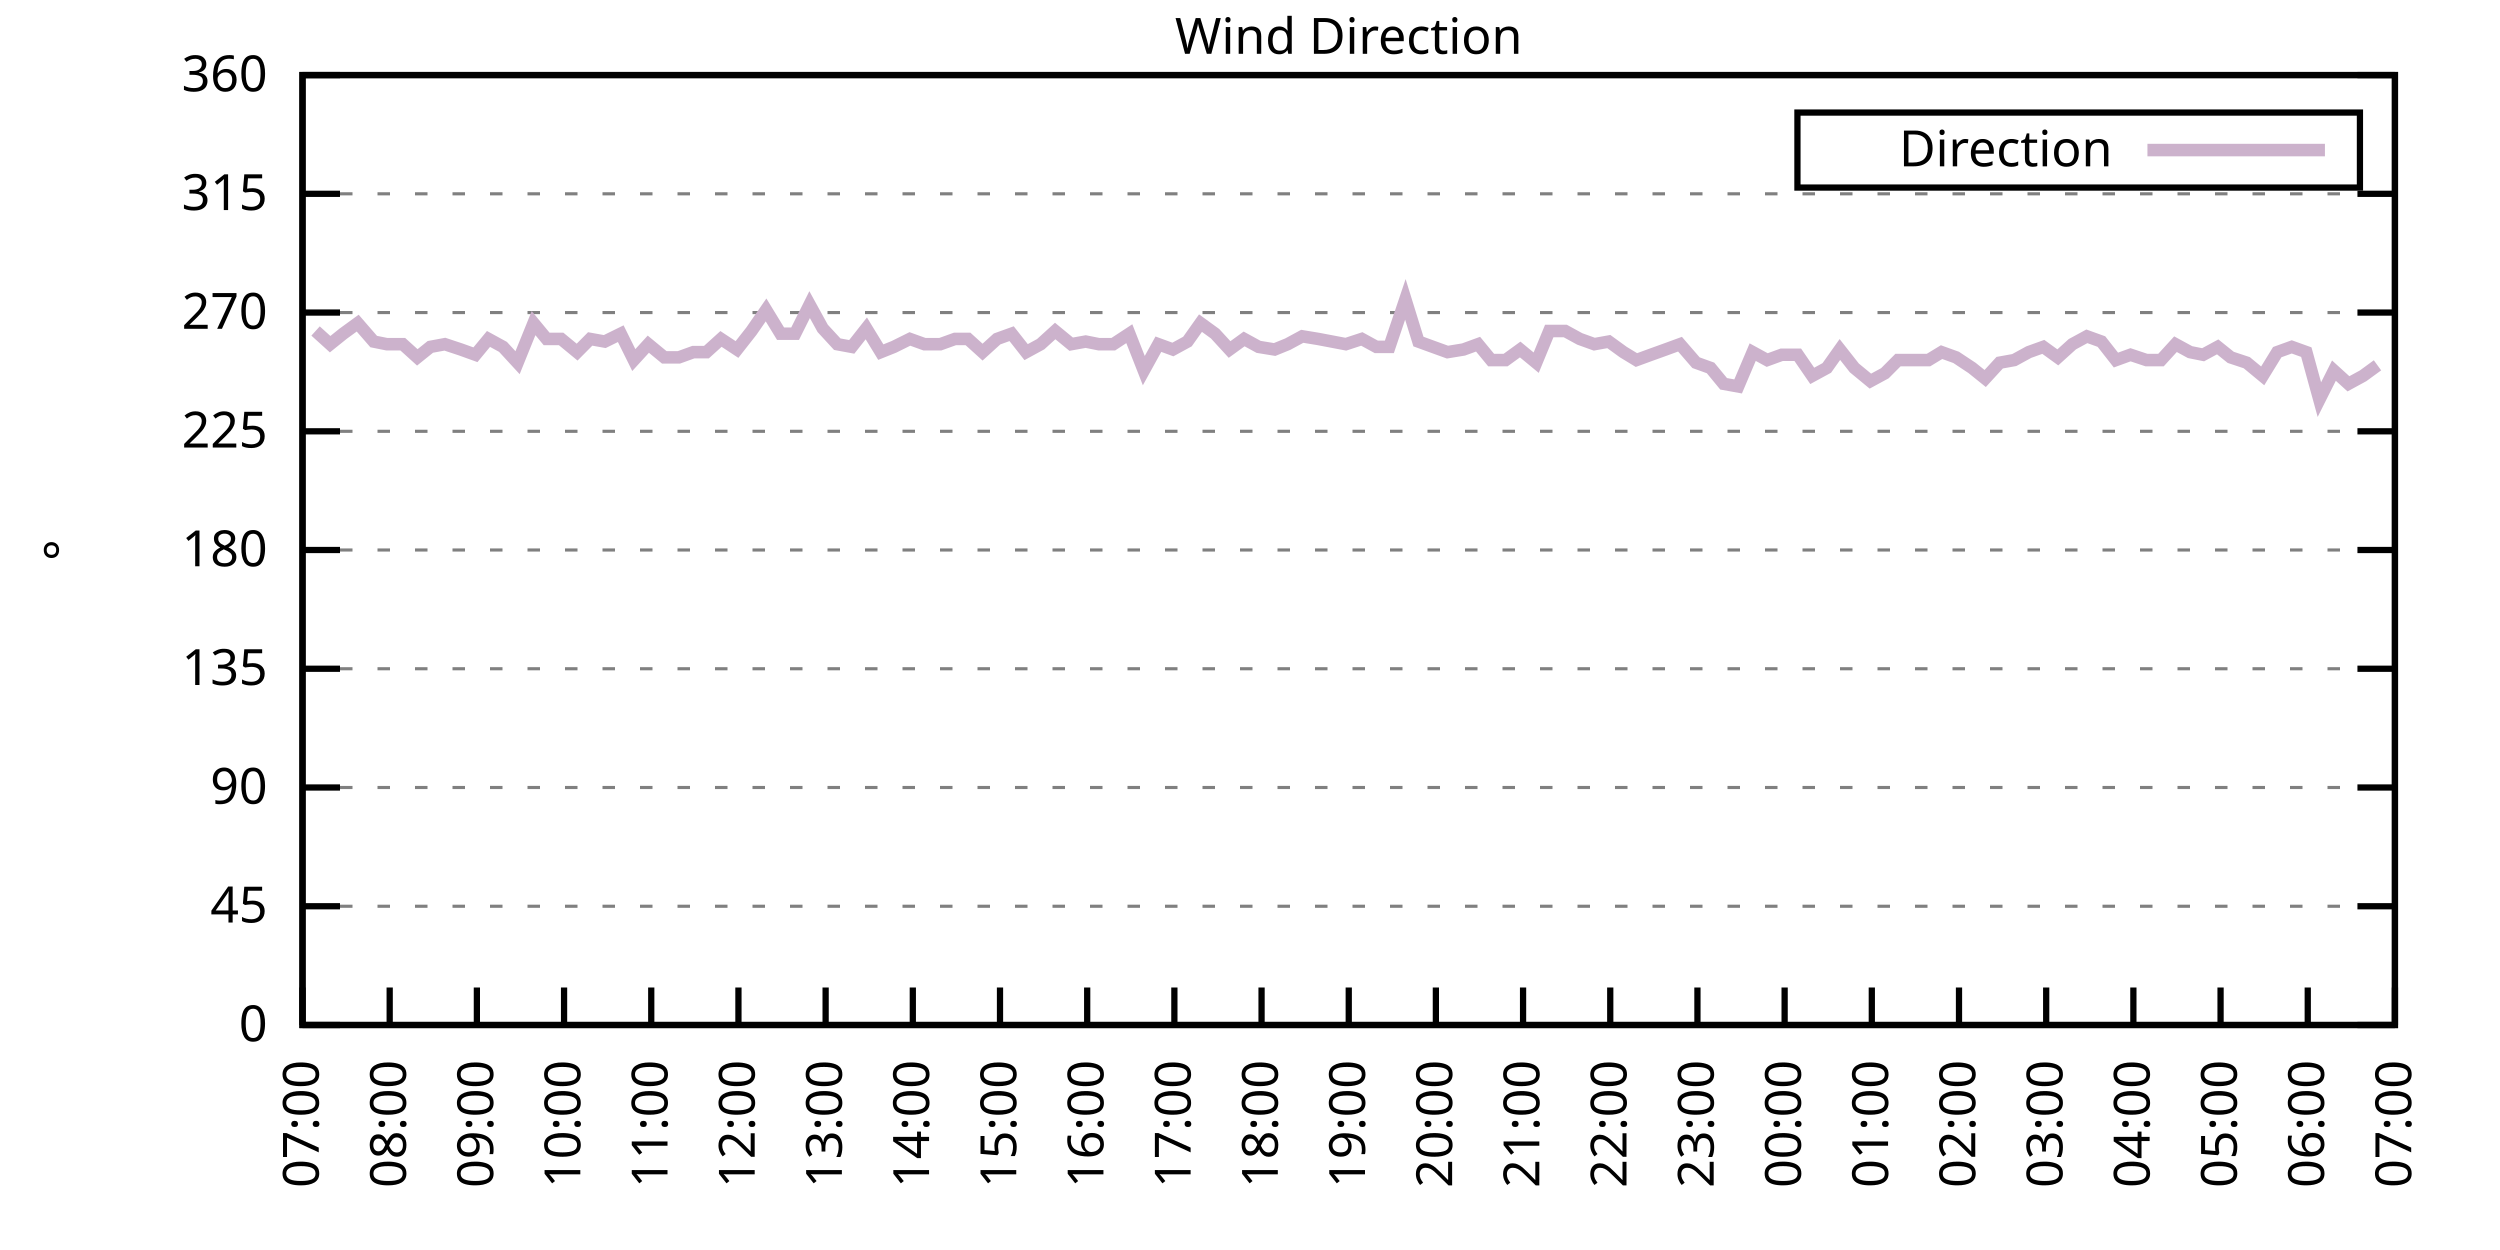
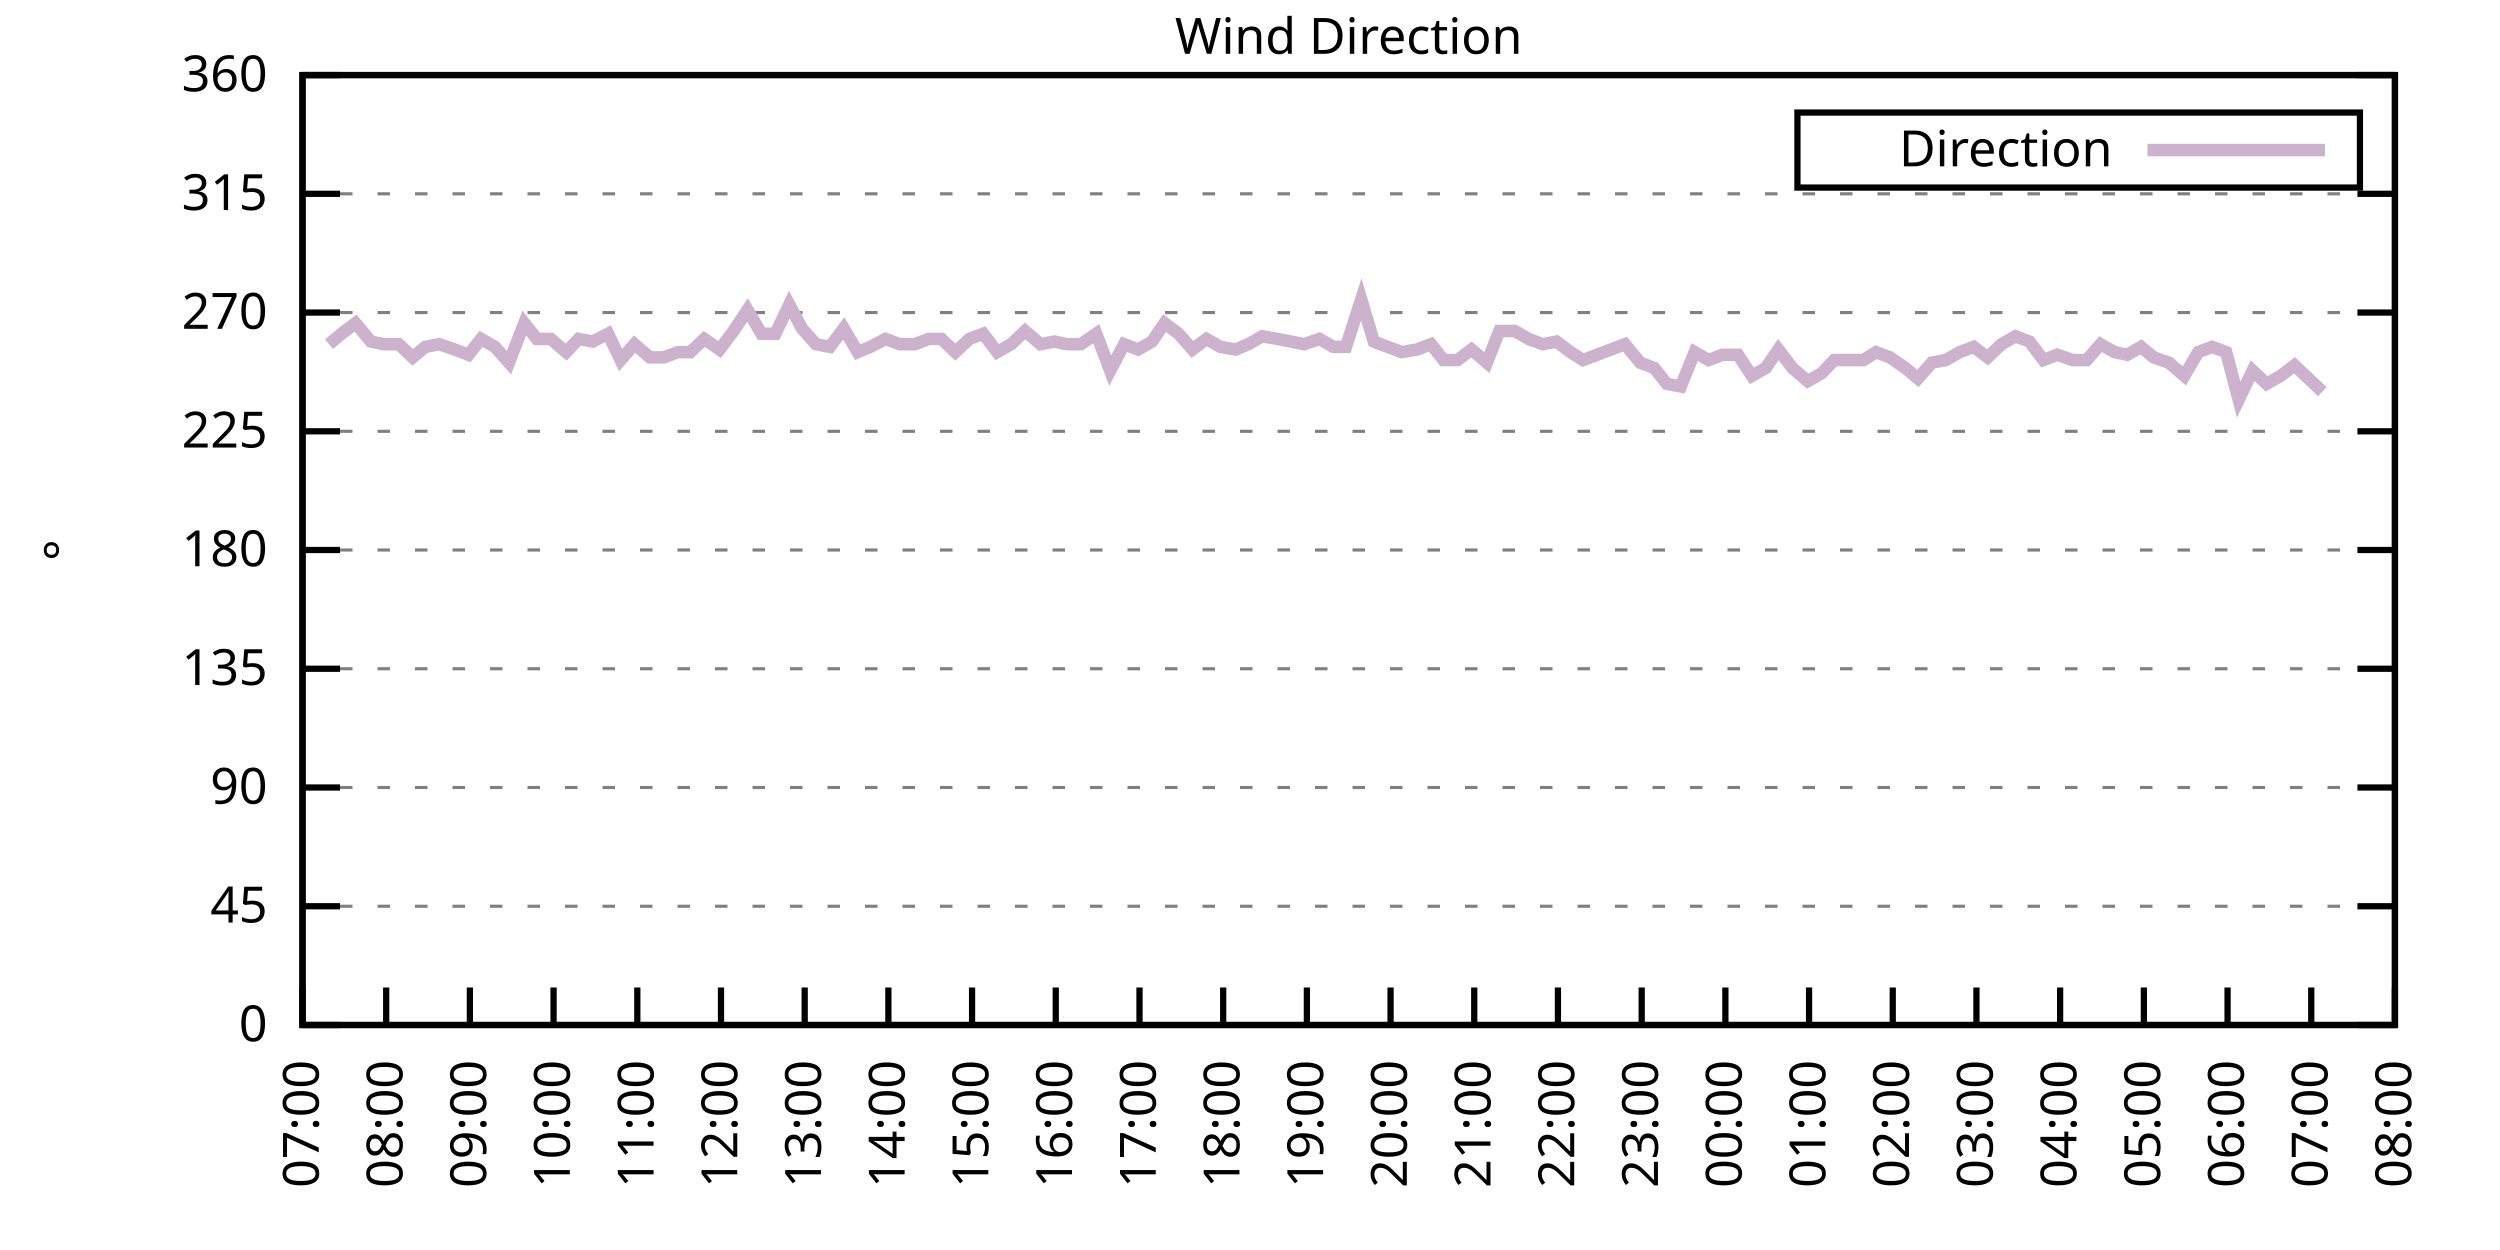
<svg xmlns="http://www.w3.org/2000/svg" xmlns:xlink="http://www.w3.org/1999/xlink" width="400" height="200" viewBox="0 0 400 200">
  <g id="gnuplot_canvas">
    <rect x="0" y="0" width="400" height="200" fill="none" />
    <defs>
      <circle id="gpDot" r="0.5" stroke-width="0.5" stroke="currentColor" />
      <path id="gpPt0" stroke-width="0.333" stroke="currentColor" d="M-1,0 h2 M0,-1 v2" />
      <path id="gpPt1" stroke-width="0.333" stroke="currentColor" d="M-1,-1 L1,1 M1,-1 L-1,1" />
      <path id="gpPt2" stroke-width="0.333" stroke="currentColor" d="M-1,0 L1,0 M0,-1 L0,1 M-1,-1 L1,1 M-1,1 L1,-1" />
      <rect id="gpPt3" stroke-width="0.333" stroke="currentColor" x="-1" y="-1" width="2" height="2" />
      <rect id="gpPt4" stroke-width="0.333" stroke="currentColor" fill="currentColor" x="-1" y="-1" width="2" height="2" />
      <circle id="gpPt5" stroke-width="0.333" stroke="currentColor" cx="0" cy="0" r="1" />
      <use xlink:href="#gpPt5" id="gpPt6" fill="currentColor" stroke="none" />
      <path id="gpPt7" stroke-width="0.333" stroke="currentColor" d="M0,-1.33 L-1.33,0.67 L1.33,0.67 z" />
      <use xlink:href="#gpPt7" id="gpPt8" fill="currentColor" stroke="none" />
      <use xlink:href="#gpPt7" id="gpPt9" stroke="currentColor" transform="rotate(180)" />
      <use xlink:href="#gpPt9" id="gpPt10" fill="currentColor" stroke="none" />
      <use xlink:href="#gpPt3" id="gpPt11" stroke="currentColor" transform="rotate(45)" />
      <use xlink:href="#gpPt11" id="gpPt12" fill="currentColor" stroke="none" />
      <path id="gpPt13" stroke-width="0.333" stroke="currentColor" d="M0,1.330 L1.265,0.411 L0.782,-1.067 L-0.782,-1.076 L-1.265,0.411 z" />
      <use xlink:href="#gpPt13" id="gpPt14" fill="currentColor" stroke="none" />
      <filter id="textbox" filterUnits="objectBoundingBox" x="0" y="0" height="1" width="1">
        <feFlood flood-color="white" flood-opacity="1" result="bgnd" />
        <feComposite in="SourceGraphic" in2="bgnd" operator="atop" />
      </filter>
      <filter id="greybox" filterUnits="objectBoundingBox" x="0" y="0" height="1" width="1">
        <feFlood flood-color="lightgrey" flood-opacity="1" result="grey" />
        <feComposite in="SourceGraphic" in2="grey" operator="atop" />
      </filter>
    </defs>
    <g fill="none" color="white" stroke="currentColor" stroke-width="1.00" stroke-linecap="butt" stroke-linejoin="miter">
</g>
    <g fill="none" color="black" stroke="currentColor" stroke-width="1.00" stroke-linecap="butt" stroke-linejoin="miter">
      <g stroke="none" shape-rendering="crispEdges">
        <polygon fill="rgb(255, 255, 255)" points="48.40,164.00 383.18,164.00 383.18,12.02 48.40,12.02 " />
      </g>
    </g>
    <g fill="none" color="black" stroke="currentColor" stroke-width="1.00" stroke-linecap="butt" stroke-linejoin="miter">
</g>
    <g fill="none" color="black" stroke="black" stroke-width="0.50" stroke-linecap="butt" stroke-linejoin="miter">
</g>
    <g fill="none" color="gray" stroke="currentColor" stroke-width="0.50" stroke-linecap="butt" stroke-linejoin="miter">
      <path stroke="gray" stroke-dasharray="2,4" class="gridline" d="M48.40,164.00 L383.19,164.00  " />
    </g>
    <g fill="none" color="gray" stroke="gray" stroke-width="1.00" stroke-linecap="butt" stroke-linejoin="miter">
</g>
    <g fill="none" color="black" stroke="currentColor" stroke-width="1.00" stroke-linecap="butt" stroke-linejoin="miter">
      <path stroke="black" d="M48.40,164.00 L54.40,164.00 M383.19,164.00 L377.19,164.00  " />
      <g transform="translate(42.80,166.60)" stroke="none" fill="black" font-family="Sans" font-size="8.00" text-anchor="end">
        <text>
          <tspan font-family="Sans"> 0</tspan>
        </text>
      </g>
    </g>
    <g fill="none" color="black" stroke="currentColor" stroke-width="1.00" stroke-linecap="butt" stroke-linejoin="miter">
</g>
    <g fill="none" color="black" stroke="black" stroke-width="0.50" stroke-linecap="butt" stroke-linejoin="miter">
</g>
    <g fill="none" color="gray" stroke="currentColor" stroke-width="0.50" stroke-linecap="butt" stroke-linejoin="miter">
      <path stroke="gray" stroke-dasharray="2,4" class="gridline" d="M48.40,145.00 L383.19,145.00  " />
    </g>
    <g fill="none" color="gray" stroke="gray" stroke-width="1.00" stroke-linecap="butt" stroke-linejoin="miter">
</g>
    <g fill="none" color="black" stroke="currentColor" stroke-width="1.00" stroke-linecap="butt" stroke-linejoin="miter">
      <path stroke="black" d="M48.40,145.00 L54.40,145.00 M383.19,145.00 L377.19,145.00  " />
      <g transform="translate(42.80,147.60)" stroke="none" fill="black" font-family="Sans" font-size="8.00" text-anchor="end">
        <text>
          <tspan font-family="Sans"> 45</tspan>
        </text>
      </g>
    </g>
    <g fill="none" color="black" stroke="currentColor" stroke-width="1.00" stroke-linecap="butt" stroke-linejoin="miter">
</g>
    <g fill="none" color="black" stroke="black" stroke-width="0.50" stroke-linecap="butt" stroke-linejoin="miter">
</g>
    <g fill="none" color="gray" stroke="currentColor" stroke-width="0.50" stroke-linecap="butt" stroke-linejoin="miter">
      <path stroke="gray" stroke-dasharray="2,4" class="gridline" d="M48.40,126.00 L383.19,126.00  " />
    </g>
    <g fill="none" color="gray" stroke="gray" stroke-width="1.00" stroke-linecap="butt" stroke-linejoin="miter">
</g>
    <g fill="none" color="black" stroke="currentColor" stroke-width="1.00" stroke-linecap="butt" stroke-linejoin="miter">
      <path stroke="black" d="M48.40,126.00 L54.40,126.00 M383.19,126.00 L377.19,126.00  " />
      <g transform="translate(42.80,128.60)" stroke="none" fill="black" font-family="Sans" font-size="8.00" text-anchor="end">
        <text>
          <tspan font-family="Sans"> 90</tspan>
        </text>
      </g>
    </g>
    <g fill="none" color="black" stroke="currentColor" stroke-width="1.00" stroke-linecap="butt" stroke-linejoin="miter">
</g>
    <g fill="none" color="black" stroke="black" stroke-width="0.50" stroke-linecap="butt" stroke-linejoin="miter">
</g>
    <g fill="none" color="gray" stroke="currentColor" stroke-width="0.50" stroke-linecap="butt" stroke-linejoin="miter">
      <path stroke="gray" stroke-dasharray="2,4" class="gridline" d="M48.40,107.00 L383.19,107.00  " />
    </g>
    <g fill="none" color="gray" stroke="gray" stroke-width="1.00" stroke-linecap="butt" stroke-linejoin="miter">
</g>
    <g fill="none" color="black" stroke="currentColor" stroke-width="1.00" stroke-linecap="butt" stroke-linejoin="miter">
      <path stroke="black" d="M48.40,107.00 L54.40,107.00 M383.19,107.00 L377.19,107.00  " />
      <g transform="translate(42.80,109.60)" stroke="none" fill="black" font-family="Sans" font-size="8.00" text-anchor="end">
        <text>
          <tspan font-family="Sans"> 135</tspan>
        </text>
      </g>
    </g>
    <g fill="none" color="black" stroke="currentColor" stroke-width="1.00" stroke-linecap="butt" stroke-linejoin="miter">
</g>
    <g fill="none" color="black" stroke="black" stroke-width="0.50" stroke-linecap="butt" stroke-linejoin="miter">
</g>
    <g fill="none" color="gray" stroke="currentColor" stroke-width="0.50" stroke-linecap="butt" stroke-linejoin="miter">
      <path stroke="gray" stroke-dasharray="2,4" class="gridline" d="M48.40,88.00 L383.19,88.00  " />
    </g>
    <g fill="none" color="gray" stroke="gray" stroke-width="1.00" stroke-linecap="butt" stroke-linejoin="miter">
</g>
    <g fill="none" color="black" stroke="currentColor" stroke-width="1.00" stroke-linecap="butt" stroke-linejoin="miter">
      <path stroke="black" d="M48.40,88.00 L54.40,88.00 M383.19,88.00 L377.19,88.00  " />
      <g transform="translate(42.80,90.60)" stroke="none" fill="black" font-family="Sans" font-size="8.00" text-anchor="end">
        <text>
          <tspan font-family="Sans"> 180</tspan>
        </text>
      </g>
    </g>
    <g fill="none" color="black" stroke="currentColor" stroke-width="1.00" stroke-linecap="butt" stroke-linejoin="miter">
</g>
    <g fill="none" color="black" stroke="black" stroke-width="0.50" stroke-linecap="butt" stroke-linejoin="miter">
</g>
    <g fill="none" color="gray" stroke="currentColor" stroke-width="0.50" stroke-linecap="butt" stroke-linejoin="miter">
      <path stroke="gray" stroke-dasharray="2,4" class="gridline" d="M48.40,69.01 L383.19,69.01  " />
    </g>
    <g fill="none" color="gray" stroke="gray" stroke-width="1.00" stroke-linecap="butt" stroke-linejoin="miter">
</g>
    <g fill="none" color="black" stroke="currentColor" stroke-width="1.00" stroke-linecap="butt" stroke-linejoin="miter">
      <path stroke="black" d="M48.40,69.01 L54.40,69.01 M383.19,69.01 L377.19,69.01  " />
      <g transform="translate(42.80,71.61)" stroke="none" fill="black" font-family="Sans" font-size="8.00" text-anchor="end">
        <text>
          <tspan font-family="Sans"> 225</tspan>
        </text>
      </g>
    </g>
    <g fill="none" color="black" stroke="currentColor" stroke-width="1.00" stroke-linecap="butt" stroke-linejoin="miter">
</g>
    <g fill="none" color="black" stroke="black" stroke-width="0.50" stroke-linecap="butt" stroke-linejoin="miter">
</g>
    <g fill="none" color="gray" stroke="currentColor" stroke-width="0.50" stroke-linecap="butt" stroke-linejoin="miter">
      <path stroke="gray" stroke-dasharray="2,4" class="gridline" d="M48.40,50.01 L383.19,50.01  " />
    </g>
    <g fill="none" color="gray" stroke="gray" stroke-width="1.00" stroke-linecap="butt" stroke-linejoin="miter">
</g>
    <g fill="none" color="black" stroke="currentColor" stroke-width="1.00" stroke-linecap="butt" stroke-linejoin="miter">
      <path stroke="black" d="M48.40,50.01 L54.40,50.01 M383.19,50.01 L377.19,50.01  " />
      <g transform="translate(42.80,52.61)" stroke="none" fill="black" font-family="Sans" font-size="8.00" text-anchor="end">
        <text>
          <tspan font-family="Sans"> 270</tspan>
        </text>
      </g>
    </g>
    <g fill="none" color="black" stroke="currentColor" stroke-width="1.00" stroke-linecap="butt" stroke-linejoin="miter">
</g>
    <g fill="none" color="black" stroke="black" stroke-width="0.50" stroke-linecap="butt" stroke-linejoin="miter">
</g>
    <g fill="none" color="gray" stroke="currentColor" stroke-width="0.50" stroke-linecap="butt" stroke-linejoin="miter">
      <path stroke="gray" stroke-dasharray="2,4" class="gridline" d="M48.40,31.01 L383.19,31.01  " />
    </g>
    <g fill="none" color="gray" stroke="gray" stroke-width="1.00" stroke-linecap="butt" stroke-linejoin="miter">
</g>
    <g fill="none" color="black" stroke="currentColor" stroke-width="1.00" stroke-linecap="butt" stroke-linejoin="miter">
      <path stroke="black" d="M48.40,31.01 L54.40,31.01 M383.19,31.01 L377.19,31.01  " />
      <g transform="translate(42.80,33.61)" stroke="none" fill="black" font-family="Sans" font-size="8.00" text-anchor="end">
        <text>
          <tspan font-family="Sans"> 315</tspan>
        </text>
      </g>
    </g>
    <g fill="none" color="black" stroke="currentColor" stroke-width="1.00" stroke-linecap="butt" stroke-linejoin="miter">
</g>
    <g fill="none" color="black" stroke="black" stroke-width="0.50" stroke-linecap="butt" stroke-linejoin="miter">
</g>
    <g fill="none" color="gray" stroke="currentColor" stroke-width="0.50" stroke-linecap="butt" stroke-linejoin="miter">
      <path stroke="gray" stroke-dasharray="2,4" class="gridline" d="M48.40,12.01 L383.19,12.01  " />
    </g>
    <g fill="none" color="gray" stroke="gray" stroke-width="1.00" stroke-linecap="butt" stroke-linejoin="miter">
</g>
    <g fill="none" color="black" stroke="currentColor" stroke-width="1.00" stroke-linecap="butt" stroke-linejoin="miter">
      <path stroke="black" d="M48.40,12.01 L54.40,12.01 M383.19,12.01 L377.19,12.01  " />
      <g transform="translate(42.80,14.61)" stroke="none" fill="black" font-family="Sans" font-size="8.00" text-anchor="end">
        <text>
          <tspan font-family="Sans"> 360</tspan>
        </text>
      </g>
    </g>
    <g fill="none" color="black" stroke="currentColor" stroke-width="1.00" stroke-linecap="butt" stroke-linejoin="miter">
      <path stroke="black" d="M48.40,164.00 L48.40,158.00  " />
      <g transform="translate(51.00,169.60) rotate(270.00)" stroke="none" fill="black" font-family="Sans" font-size="8.00" text-anchor="end">
        <text>
          <tspan font-family="Sans">07:00</tspan>
        </text>
      </g>
    </g>
    <g fill="none" color="black" stroke="currentColor" stroke-width="1.00" stroke-linecap="butt" stroke-linejoin="miter">
-       <path stroke="black" d="M62.35,164.00 L62.35,158.00  " />
-       <g transform="translate(64.95,169.60) rotate(270.00)" stroke="none" fill="black" font-family="Sans" font-size="8.00" text-anchor="end">
+       <path stroke="black" d="M61.79,164.00 L61.79,158.00  " />
+       <g transform="translate(64.39,169.60) rotate(270.00)" stroke="none" fill="black" font-family="Sans" font-size="8.00" text-anchor="end">
        <text>
          <tspan font-family="Sans">08:00</tspan>
        </text>
      </g>
    </g>
    <g fill="none" color="black" stroke="currentColor" stroke-width="1.00" stroke-linecap="butt" stroke-linejoin="miter">
-       <path stroke="black" d="M76.30,164.00 L76.30,158.00  " />
-       <g transform="translate(78.90,169.60) rotate(270.00)" stroke="none" fill="black" font-family="Sans" font-size="8.00" text-anchor="end">
+       <path stroke="black" d="M75.18,164.00 L75.18,158.00  " />
+       <g transform="translate(77.78,169.60) rotate(270.00)" stroke="none" fill="black" font-family="Sans" font-size="8.00" text-anchor="end">
        <text>
          <tspan font-family="Sans">09:00</tspan>
        </text>
      </g>
    </g>
    <g fill="none" color="black" stroke="currentColor" stroke-width="1.00" stroke-linecap="butt" stroke-linejoin="miter">
-       <path stroke="black" d="M90.25,164.00 L90.25,158.00  " />
-       <g transform="translate(92.85,169.60) rotate(270.00)" stroke="none" fill="black" font-family="Sans" font-size="8.00" text-anchor="end">
+       <path stroke="black" d="M88.57,164.00 L88.57,158.00  " />
+       <g transform="translate(91.17,169.60) rotate(270.00)" stroke="none" fill="black" font-family="Sans" font-size="8.00" text-anchor="end">
        <text>
          <tspan font-family="Sans">10:00</tspan>
        </text>
      </g>
    </g>
    <g fill="none" color="black" stroke="currentColor" stroke-width="1.00" stroke-linecap="butt" stroke-linejoin="miter">
-       <path stroke="black" d="M104.20,164.00 L104.20,158.00  " />
-       <g transform="translate(106.80,169.60) rotate(270.00)" stroke="none" fill="black" font-family="Sans" font-size="8.00" text-anchor="end">
+       <path stroke="black" d="M101.97,164.00 L101.97,158.00  " />
+       <g transform="translate(104.57,169.60) rotate(270.00)" stroke="none" fill="black" font-family="Sans" font-size="8.00" text-anchor="end">
        <text>
          <tspan font-family="Sans">11:00</tspan>
        </text>
      </g>
    </g>
    <g fill="none" color="black" stroke="currentColor" stroke-width="1.00" stroke-linecap="butt" stroke-linejoin="miter">
-       <path stroke="black" d="M118.15,164.00 L118.15,158.00  " />
-       <g transform="translate(120.75,169.60) rotate(270.00)" stroke="none" fill="black" font-family="Sans" font-size="8.00" text-anchor="end">
+       <path stroke="black" d="M115.36,164.00 L115.36,158.00  " />
+       <g transform="translate(117.96,169.60) rotate(270.00)" stroke="none" fill="black" font-family="Sans" font-size="8.00" text-anchor="end">
        <text>
          <tspan font-family="Sans">12:00</tspan>
        </text>
      </g>
    </g>
    <g fill="none" color="black" stroke="currentColor" stroke-width="1.00" stroke-linecap="butt" stroke-linejoin="miter">
-       <path stroke="black" d="M132.10,164.00 L132.10,158.00  " />
-       <g transform="translate(134.70,169.60) rotate(270.00)" stroke="none" fill="black" font-family="Sans" font-size="8.00" text-anchor="end">
+       <path stroke="black" d="M128.75,164.00 L128.75,158.00  " />
+       <g transform="translate(131.35,169.60) rotate(270.00)" stroke="none" fill="black" font-family="Sans" font-size="8.00" text-anchor="end">
        <text>
          <tspan font-family="Sans">13:00</tspan>
        </text>
      </g>
    </g>
    <g fill="none" color="black" stroke="currentColor" stroke-width="1.00" stroke-linecap="butt" stroke-linejoin="miter">
-       <path stroke="black" d="M146.05,164.00 L146.05,158.00  " />
-       <g transform="translate(148.65,169.60) rotate(270.00)" stroke="none" fill="black" font-family="Sans" font-size="8.00" text-anchor="end">
+       <path stroke="black" d="M142.14,164.00 L142.14,158.00  " />
+       <g transform="translate(144.74,169.60) rotate(270.00)" stroke="none" fill="black" font-family="Sans" font-size="8.00" text-anchor="end">
        <text>
          <tspan font-family="Sans">14:00</tspan>
        </text>
      </g>
    </g>
    <g fill="none" color="black" stroke="currentColor" stroke-width="1.00" stroke-linecap="butt" stroke-linejoin="miter">
-       <path stroke="black" d="M160.00,164.00 L160.00,158.00  " />
-       <g transform="translate(162.60,169.60) rotate(270.00)" stroke="none" fill="black" font-family="Sans" font-size="8.00" text-anchor="end">
+       <path stroke="black" d="M155.53,164.00 L155.53,158.00  " />
+       <g transform="translate(158.13,169.60) rotate(270.00)" stroke="none" fill="black" font-family="Sans" font-size="8.00" text-anchor="end">
        <text>
          <tspan font-family="Sans">15:00</tspan>
        </text>
      </g>
    </g>
    <g fill="none" color="black" stroke="currentColor" stroke-width="1.00" stroke-linecap="butt" stroke-linejoin="miter">
-       <path stroke="black" d="M173.95,164.00 L173.95,158.00  " />
-       <g transform="translate(176.55,169.60) rotate(270.00)" stroke="none" fill="black" font-family="Sans" font-size="8.00" text-anchor="end">
+       <path stroke="black" d="M168.92,164.00 L168.92,158.00  " />
+       <g transform="translate(171.52,169.60) rotate(270.00)" stroke="none" fill="black" font-family="Sans" font-size="8.00" text-anchor="end">
        <text>
          <tspan font-family="Sans">16:00</tspan>
        </text>
      </g>
    </g>
    <g fill="none" color="black" stroke="currentColor" stroke-width="1.00" stroke-linecap="butt" stroke-linejoin="miter">
-       <path stroke="black" d="M187.90,164.00 L187.90,158.00  " />
-       <g transform="translate(190.50,169.60) rotate(270.00)" stroke="none" fill="black" font-family="Sans" font-size="8.00" text-anchor="end">
+       <path stroke="black" d="M182.32,164.00 L182.32,158.00  " />
+       <g transform="translate(184.92,169.60) rotate(270.00)" stroke="none" fill="black" font-family="Sans" font-size="8.00" text-anchor="end">
        <text>
          <tspan font-family="Sans">17:00</tspan>
        </text>
      </g>
    </g>
    <g fill="none" color="black" stroke="currentColor" stroke-width="1.00" stroke-linecap="butt" stroke-linejoin="miter">
-       <path stroke="black" d="M201.85,164.00 L201.85,158.00  " />
-       <g transform="translate(204.45,169.60) rotate(270.00)" stroke="none" fill="black" font-family="Sans" font-size="8.00" text-anchor="end">
+       <path stroke="black" d="M195.71,164.00 L195.71,158.00  " />
+       <g transform="translate(198.31,169.60) rotate(270.00)" stroke="none" fill="black" font-family="Sans" font-size="8.00" text-anchor="end">
        <text>
          <tspan font-family="Sans">18:00</tspan>
        </text>
      </g>
    </g>
    <g fill="none" color="black" stroke="currentColor" stroke-width="1.00" stroke-linecap="butt" stroke-linejoin="miter">
-       <path stroke="black" d="M215.80,164.00 L215.80,158.00  " />
-       <g transform="translate(218.40,169.60) rotate(270.00)" stroke="none" fill="black" font-family="Sans" font-size="8.00" text-anchor="end">
+       <path stroke="black" d="M209.10,164.00 L209.10,158.00  " />
+       <g transform="translate(211.70,169.60) rotate(270.00)" stroke="none" fill="black" font-family="Sans" font-size="8.00" text-anchor="end">
        <text>
          <tspan font-family="Sans">19:00</tspan>
        </text>
      </g>
    </g>
    <g fill="none" color="black" stroke="currentColor" stroke-width="1.00" stroke-linecap="butt" stroke-linejoin="miter">
-       <path stroke="black" d="M229.74,164.00 L229.74,158.00  " />
-       <g transform="translate(232.34,169.60) rotate(270.00)" stroke="none" fill="black" font-family="Sans" font-size="8.00" text-anchor="end">
+       <path stroke="black" d="M222.49,164.00 L222.49,158.00  " />
+       <g transform="translate(225.09,169.60) rotate(270.00)" stroke="none" fill="black" font-family="Sans" font-size="8.00" text-anchor="end">
        <text>
          <tspan font-family="Sans">20:00</tspan>
        </text>
      </g>
    </g>
    <g fill="none" color="black" stroke="currentColor" stroke-width="1.00" stroke-linecap="butt" stroke-linejoin="miter">
-       <path stroke="black" d="M243.69,164.00 L243.69,158.00  " />
-       <g transform="translate(246.29,169.60) rotate(270.00)" stroke="none" fill="black" font-family="Sans" font-size="8.00" text-anchor="end">
+       <path stroke="black" d="M235.88,164.00 L235.88,158.00  " />
+       <g transform="translate(238.48,169.60) rotate(270.00)" stroke="none" fill="black" font-family="Sans" font-size="8.00" text-anchor="end">
        <text>
          <tspan font-family="Sans">21:00</tspan>
        </text>
      </g>
    </g>
    <g fill="none" color="black" stroke="currentColor" stroke-width="1.00" stroke-linecap="butt" stroke-linejoin="miter">
-       <path stroke="black" d="M257.64,164.00 L257.64,158.00  " />
-       <g transform="translate(260.24,169.60) rotate(270.00)" stroke="none" fill="black" font-family="Sans" font-size="8.00" text-anchor="end">
+       <path stroke="black" d="M249.27,164.00 L249.27,158.00  " />
+       <g transform="translate(251.87,169.60) rotate(270.00)" stroke="none" fill="black" font-family="Sans" font-size="8.00" text-anchor="end">
        <text>
          <tspan font-family="Sans">22:00</tspan>
        </text>
      </g>
    </g>
    <g fill="none" color="black" stroke="currentColor" stroke-width="1.00" stroke-linecap="butt" stroke-linejoin="miter">
-       <path stroke="black" d="M271.59,164.00 L271.59,158.00  " />
-       <g transform="translate(274.19,169.60) rotate(270.00)" stroke="none" fill="black" font-family="Sans" font-size="8.00" text-anchor="end">
+       <path stroke="black" d="M262.67,164.00 L262.67,158.00  " />
+       <g transform="translate(265.27,169.60) rotate(270.00)" stroke="none" fill="black" font-family="Sans" font-size="8.00" text-anchor="end">
        <text>
          <tspan font-family="Sans">23:00</tspan>
        </text>
      </g>
    </g>
    <g fill="none" color="black" stroke="currentColor" stroke-width="1.00" stroke-linecap="butt" stroke-linejoin="miter">
-       <path stroke="black" d="M285.54,164.00 L285.54,158.00  " />
-       <g transform="translate(288.14,169.60) rotate(270.00)" stroke="none" fill="black" font-family="Sans" font-size="8.00" text-anchor="end">
+       <path stroke="black" d="M276.06,164.00 L276.06,158.00  " />
+       <g transform="translate(278.66,169.60) rotate(270.00)" stroke="none" fill="black" font-family="Sans" font-size="8.00" text-anchor="end">
        <text>
          <tspan font-family="Sans">00:00</tspan>
        </text>
      </g>
    </g>
    <g fill="none" color="black" stroke="currentColor" stroke-width="1.00" stroke-linecap="butt" stroke-linejoin="miter">
-       <path stroke="black" d="M299.49,164.00 L299.49,158.00  " />
-       <g transform="translate(302.09,169.60) rotate(270.00)" stroke="none" fill="black" font-family="Sans" font-size="8.00" text-anchor="end">
+       <path stroke="black" d="M289.45,164.00 L289.45,158.00  " />
+       <g transform="translate(292.05,169.60) rotate(270.00)" stroke="none" fill="black" font-family="Sans" font-size="8.00" text-anchor="end">
        <text>
          <tspan font-family="Sans">01:00</tspan>
        </text>
      </g>
    </g>
    <g fill="none" color="black" stroke="currentColor" stroke-width="1.00" stroke-linecap="butt" stroke-linejoin="miter">
-       <path stroke="black" d="M313.44,164.00 L313.44,158.00  " />
-       <g transform="translate(316.04,169.60) rotate(270.00)" stroke="none" fill="black" font-family="Sans" font-size="8.00" text-anchor="end">
+       <path stroke="black" d="M302.84,164.00 L302.84,158.00  " />
+       <g transform="translate(305.44,169.60) rotate(270.00)" stroke="none" fill="black" font-family="Sans" font-size="8.00" text-anchor="end">
        <text>
          <tspan font-family="Sans">02:00</tspan>
        </text>
      </g>
    </g>
    <g fill="none" color="black" stroke="currentColor" stroke-width="1.00" stroke-linecap="butt" stroke-linejoin="miter">
-       <path stroke="black" d="M327.39,164.00 L327.39,158.00  " />
-       <g transform="translate(329.99,169.60) rotate(270.00)" stroke="none" fill="black" font-family="Sans" font-size="8.00" text-anchor="end">
+       <path stroke="black" d="M316.23,164.00 L316.23,158.00  " />
+       <g transform="translate(318.83,169.60) rotate(270.00)" stroke="none" fill="black" font-family="Sans" font-size="8.00" text-anchor="end">
        <text>
          <tspan font-family="Sans">03:00</tspan>
        </text>
      </g>
    </g>
    <g fill="none" color="black" stroke="currentColor" stroke-width="1.00" stroke-linecap="butt" stroke-linejoin="miter">
-       <path stroke="black" d="M341.34,164.00 L341.34,158.00  " />
-       <g transform="translate(343.94,169.60) rotate(270.00)" stroke="none" fill="black" font-family="Sans" font-size="8.00" text-anchor="end">
+       <path stroke="black" d="M329.62,164.00 L329.62,158.00  " />
+       <g transform="translate(332.22,169.60) rotate(270.00)" stroke="none" fill="black" font-family="Sans" font-size="8.00" text-anchor="end">
        <text>
          <tspan font-family="Sans">04:00</tspan>
        </text>
      </g>
    </g>
    <g fill="none" color="black" stroke="currentColor" stroke-width="1.00" stroke-linecap="butt" stroke-linejoin="miter">
-       <path stroke="black" d="M355.29,164.00 L355.29,158.00  " />
-       <g transform="translate(357.89,169.60) rotate(270.00)" stroke="none" fill="black" font-family="Sans" font-size="8.00" text-anchor="end">
+       <path stroke="black" d="M343.02,164.00 L343.02,158.00  " />
+       <g transform="translate(345.62,169.60) rotate(270.00)" stroke="none" fill="black" font-family="Sans" font-size="8.00" text-anchor="end">
        <text>
          <tspan font-family="Sans">05:00</tspan>
        </text>
      </g>
    </g>
    <g fill="none" color="black" stroke="currentColor" stroke-width="1.00" stroke-linecap="butt" stroke-linejoin="miter">
-       <path stroke="black" d="M369.24,164.00 L369.24,158.00  " />
-       <g transform="translate(371.84,169.60) rotate(270.00)" stroke="none" fill="black" font-family="Sans" font-size="8.00" text-anchor="end">
+       <path stroke="black" d="M356.41,164.00 L356.41,158.00  " />
+       <g transform="translate(359.01,169.60) rotate(270.00)" stroke="none" fill="black" font-family="Sans" font-size="8.00" text-anchor="end">
        <text>
          <tspan font-family="Sans">06:00</tspan>
+         </text>
+       </g>
+     </g>
+     <g fill="none" color="black" stroke="currentColor" stroke-width="1.00" stroke-linecap="butt" stroke-linejoin="miter">
+       <path stroke="black" d="M369.80,164.00 L369.80,158.00  " />
+       <g transform="translate(372.40,169.60) rotate(270.00)" stroke="none" fill="black" font-family="Sans" font-size="8.00" text-anchor="end">
+         <text>
+           <tspan font-family="Sans">07:00</tspan>
        </text>
      </g>
    </g>
    <g fill="none" color="black" stroke="currentColor" stroke-width="1.00" stroke-linecap="butt" stroke-linejoin="miter">
      <path stroke="black" d="M383.19,164.00 L383.19,158.00  " />
      <g transform="translate(385.79,169.60) rotate(270.00)" stroke="none" fill="black" font-family="Sans" font-size="8.00" text-anchor="end">
        <text>
-           <tspan font-family="Sans">07:00</tspan>
+           <tspan font-family="Sans">08:00</tspan>
        </text>
      </g>
    </g>
    <g fill="none" color="black" stroke="currentColor" stroke-width="1.00" stroke-linecap="butt" stroke-linejoin="miter">
</g>
    <g fill="none" color="black" stroke="currentColor" stroke-width="1.00" stroke-linecap="butt" stroke-linejoin="miter">
      <path stroke="black" d="M48.40,12.01 L48.40,164.00 L383.19,164.00 L383.19,12.01 L48.40,12.01 Z  " />
    </g>
    <g fill="none" color="black" stroke="currentColor" stroke-width="1.00" stroke-linecap="butt" stroke-linejoin="miter">
</g>
    <g fill="none" color="black" stroke="currentColor" stroke-width="1.00" stroke-linecap="butt" stroke-linejoin="miter">
      <path stroke="black" d="M287.59,30.01 L287.59,18.01 L377.59,18.01 L377.59,30.01 L287.59,30.01 Z  " />
    </g>
    <g id="Wind_direction_plot_1">
      <g fill="none" color="white" stroke="black" stroke-width="2.00" stroke-linecap="butt" stroke-linejoin="miter">
</g>
      <g fill="none" color="black" stroke="currentColor" stroke-width="2.00" stroke-linecap="butt" stroke-linejoin="miter">
        <g transform="translate(337.99,26.61)" stroke="none" fill="black" font-family="Sans" font-size="8.00" text-anchor="end">
          <text>
            <tspan font-family="Sans">Direction</tspan>
          </text>
        </g>
      </g>
      <g fill="none" color="black" stroke="currentColor" stroke-width="2.00" stroke-linecap="butt" stroke-linejoin="miter">
-         <path stroke="rgb(204, 178, 204)" d="M343.59,24.01 L371.99,24.01 M50.49,52.96 L52.82,55.07 L54.91,53.39 L57.23,51.70 L59.79,54.65 L61.88,55.07   L64.44,55.07 L66.77,57.18 L68.86,55.50 L71.18,55.07 L73.74,55.92 L76.07,56.76 L78.16,54.23 L80.48,55.50   L82.81,58.03 L85.37,51.70 L87.46,54.23 L89.78,54.23 L92.34,56.34 L94.43,54.23 L96.76,54.65 L99.32,53.39   L101.41,57.61 L103.73,55.07 L106.29,57.18 L108.62,57.18 L110.94,56.34 L113.03,56.34 L115.36,54.23 L117.92,55.92   L120.24,52.96 L122.57,49.59 L124.89,53.39 L127.22,53.39 L129.54,48.74 L131.63,52.54 L133.96,55.07 L136.28,55.50   L138.61,52.54 L140.93,56.34 L143.02,55.50 L145.58,54.23 L147.91,55.07 L150.46,55.07 L152.79,54.23 L154.88,54.23   L157.21,56.34 L159.53,54.23 L161.86,53.39 L164.18,56.34 L166.51,55.07 L168.83,52.96 L171.39,55.07 L173.71,54.65   L175.81,55.07 L178.13,55.07 L180.69,53.39 L183.01,59.30 L185.34,55.07 L187.66,55.92 L189.99,54.65 L192.08,51.70   L194.41,53.39 L196.73,55.92 L199.06,54.23 L201.38,55.50 L203.94,55.92 L206.03,55.07 L208.36,53.81 L210.91,54.23   L215.33,55.07 L217.89,54.23 L220.21,55.50 L222.30,55.50 L224.86,47.90 L226.95,54.65 L229.28,55.50 L231.60,56.34   L234.16,55.92 L236.49,55.07 L238.58,57.61 L240.90,57.61 L243.23,55.92 L245.79,58.03 L247.88,52.96 L250.44,52.96   L252.76,54.23 L255.09,55.07 L257.41,54.65 L259.74,56.34 L261.83,57.61 L264.15,56.76 L266.48,55.92 L268.80,55.07   L271.36,58.03 L273.69,58.87 L275.78,61.41 L278.10,61.83 L280.43,56.34 L282.75,57.61 L285.08,56.76 L287.64,56.76   L289.96,60.14 L292.29,58.87 L294.38,55.92 L296.70,58.87 L299.26,60.98 L301.58,59.72 L303.68,57.61 L306.00,57.61   L308.56,57.61 L310.65,56.34 L312.98,57.18 L315.53,58.87 L317.63,60.56 L319.95,58.03 L322.28,57.61 L324.60,56.34   L326.93,55.50 L329.25,57.18 L331.58,55.07 L333.90,53.81 L336.23,54.65 L338.55,57.61 L340.88,56.76 L343.43,57.61   L345.76,57.61 L348.08,55.07 L350.41,56.34 L352.50,56.76 L354.83,55.50 L356.92,57.18 L359.48,58.03 L362.03,60.14   L364.36,56.34 L366.68,55.50 L369.01,56.34 L371.10,63.94 L373.43,59.30 L375.75,61.41 L378.08,60.14 L380.40,58.45    " />
+         <path stroke="rgb(204, 178, 204)" d="M343.59,24.01 L371.99,24.01 M52.64,55.07 L54.65,53.39 L56.88,51.70 L59.34,54.65 L61.35,55.07 L63.80,55.07   L66.03,57.18 L68.04,55.50 L70.27,55.07 L72.73,55.92 L74.96,56.76 L76.97,54.23 L79.20,55.50 L81.43,58.03   L83.89,51.70 L85.90,54.23 L88.13,54.23 L90.58,56.34 L92.59,54.23 L94.82,54.65 L97.28,53.39 L99.29,57.61   L101.52,55.07 L103.98,57.18 L106.21,57.18 L108.44,56.34 L110.45,56.34 L112.68,54.23 L115.13,55.92 L117.37,52.96   L119.60,49.59 L121.83,53.39 L124.06,53.39 L126.29,48.74 L128.30,52.54 L130.54,55.07 L132.77,55.50 L135.00,52.54   L137.23,56.34 L139.24,55.50 L141.69,54.23 L143.93,55.07 L146.38,55.07 L148.61,54.23 L150.62,54.23 L152.85,56.34   L155.09,54.23 L157.32,53.39 L159.55,56.34 L161.78,55.07 L164.01,52.96 L166.47,55.07 L168.70,54.65 L170.71,55.07   L172.94,55.07 L175.40,53.39 L177.63,59.30 L179.86,55.07 L182.09,55.92 L184.32,54.65 L186.33,51.70 L188.57,53.39   L190.80,55.92 L193.03,54.23 L195.26,55.50 L197.72,55.92 L199.73,55.07 L201.96,53.81 L204.41,54.23 L208.65,55.07   L211.11,54.23 L213.34,55.50 L215.35,55.50 L217.80,47.90 L219.81,54.65 L222.04,55.50 L224.28,56.34 L226.73,55.92   L228.96,55.07 L230.97,57.61 L233.20,57.61 L235.44,55.92 L237.89,58.03 L239.90,52.96 L242.36,52.96 L244.59,54.23   L246.82,55.07 L249.05,54.65 L251.28,56.34 L253.29,57.61 L255.52,56.76 L257.76,55.92 L259.99,55.07 L262.44,58.03   L264.67,58.87 L266.68,61.41 L268.92,61.83 L271.15,56.34 L273.38,57.61 L275.61,56.76 L278.07,56.76 L280.30,60.14   L282.53,58.87 L284.54,55.92 L286.77,58.87 L289.23,60.98 L291.46,59.72 L293.47,57.61 L295.70,57.61 L298.15,57.61   L300.16,56.34 L302.39,57.18 L304.85,58.87 L306.86,60.56 L309.09,58.03 L311.32,57.61 L313.55,56.34 L315.79,55.50   L318.02,57.18 L320.25,55.07 L322.48,53.81 L324.71,54.65 L326.95,57.61 L329.18,56.76 L331.63,57.61 L333.86,57.61   L336.10,55.07 L338.33,56.34 L340.34,56.76 L342.57,55.50 L344.58,57.18 L347.03,58.03 L349.49,60.14 L351.72,56.34   L353.95,55.50 L356.18,56.34 L358.19,63.94 L360.42,59.30 L362.66,61.41 L364.89,60.14 L367.12,58.45 L371.58,62.67    " />
      </g>
    </g>
    <g fill="none" color="black" stroke="currentColor" stroke-width="2.00" stroke-linecap="butt" stroke-linejoin="miter">
</g>
    <g fill="none" color="black" stroke="black" stroke-width="1.00" stroke-linecap="butt" stroke-linejoin="miter">
</g>
    <g fill="none" color="black" stroke="currentColor" stroke-width="1.00" stroke-linecap="butt" stroke-linejoin="miter">
      <path stroke="black" d="M48.40,12.01 L48.40,164.00 L383.19,164.00 L383.19,12.01 L48.40,12.01 Z  " />
      <g transform="translate(12.80,88.01) rotate(270.00)" stroke="none" fill="black" font-family="Sans" font-size="8.00" text-anchor="middle">
        <text>
          <tspan font-family="Sans">°</tspan>
        </text>
      </g>
    </g>
    <g fill="none" color="black" stroke="currentColor" stroke-width="1.00" stroke-linecap="butt" stroke-linejoin="miter">
</g>
    <g fill="none" color="black" stroke="currentColor" stroke-width="1.00" stroke-linecap="butt" stroke-linejoin="miter">
      <g transform="translate(215.79,8.61)" stroke="none" fill="black" font-family="Sans" font-size="8.00" text-anchor="middle">
        <text>
          <tspan font-family="Sans">Wind Direction</tspan>
        </text>
      </g>
    </g>
    <g fill="none" color="black" stroke="currentColor" stroke-width="1.00" stroke-linecap="butt" stroke-linejoin="miter">
</g>
  </g>
</svg>
